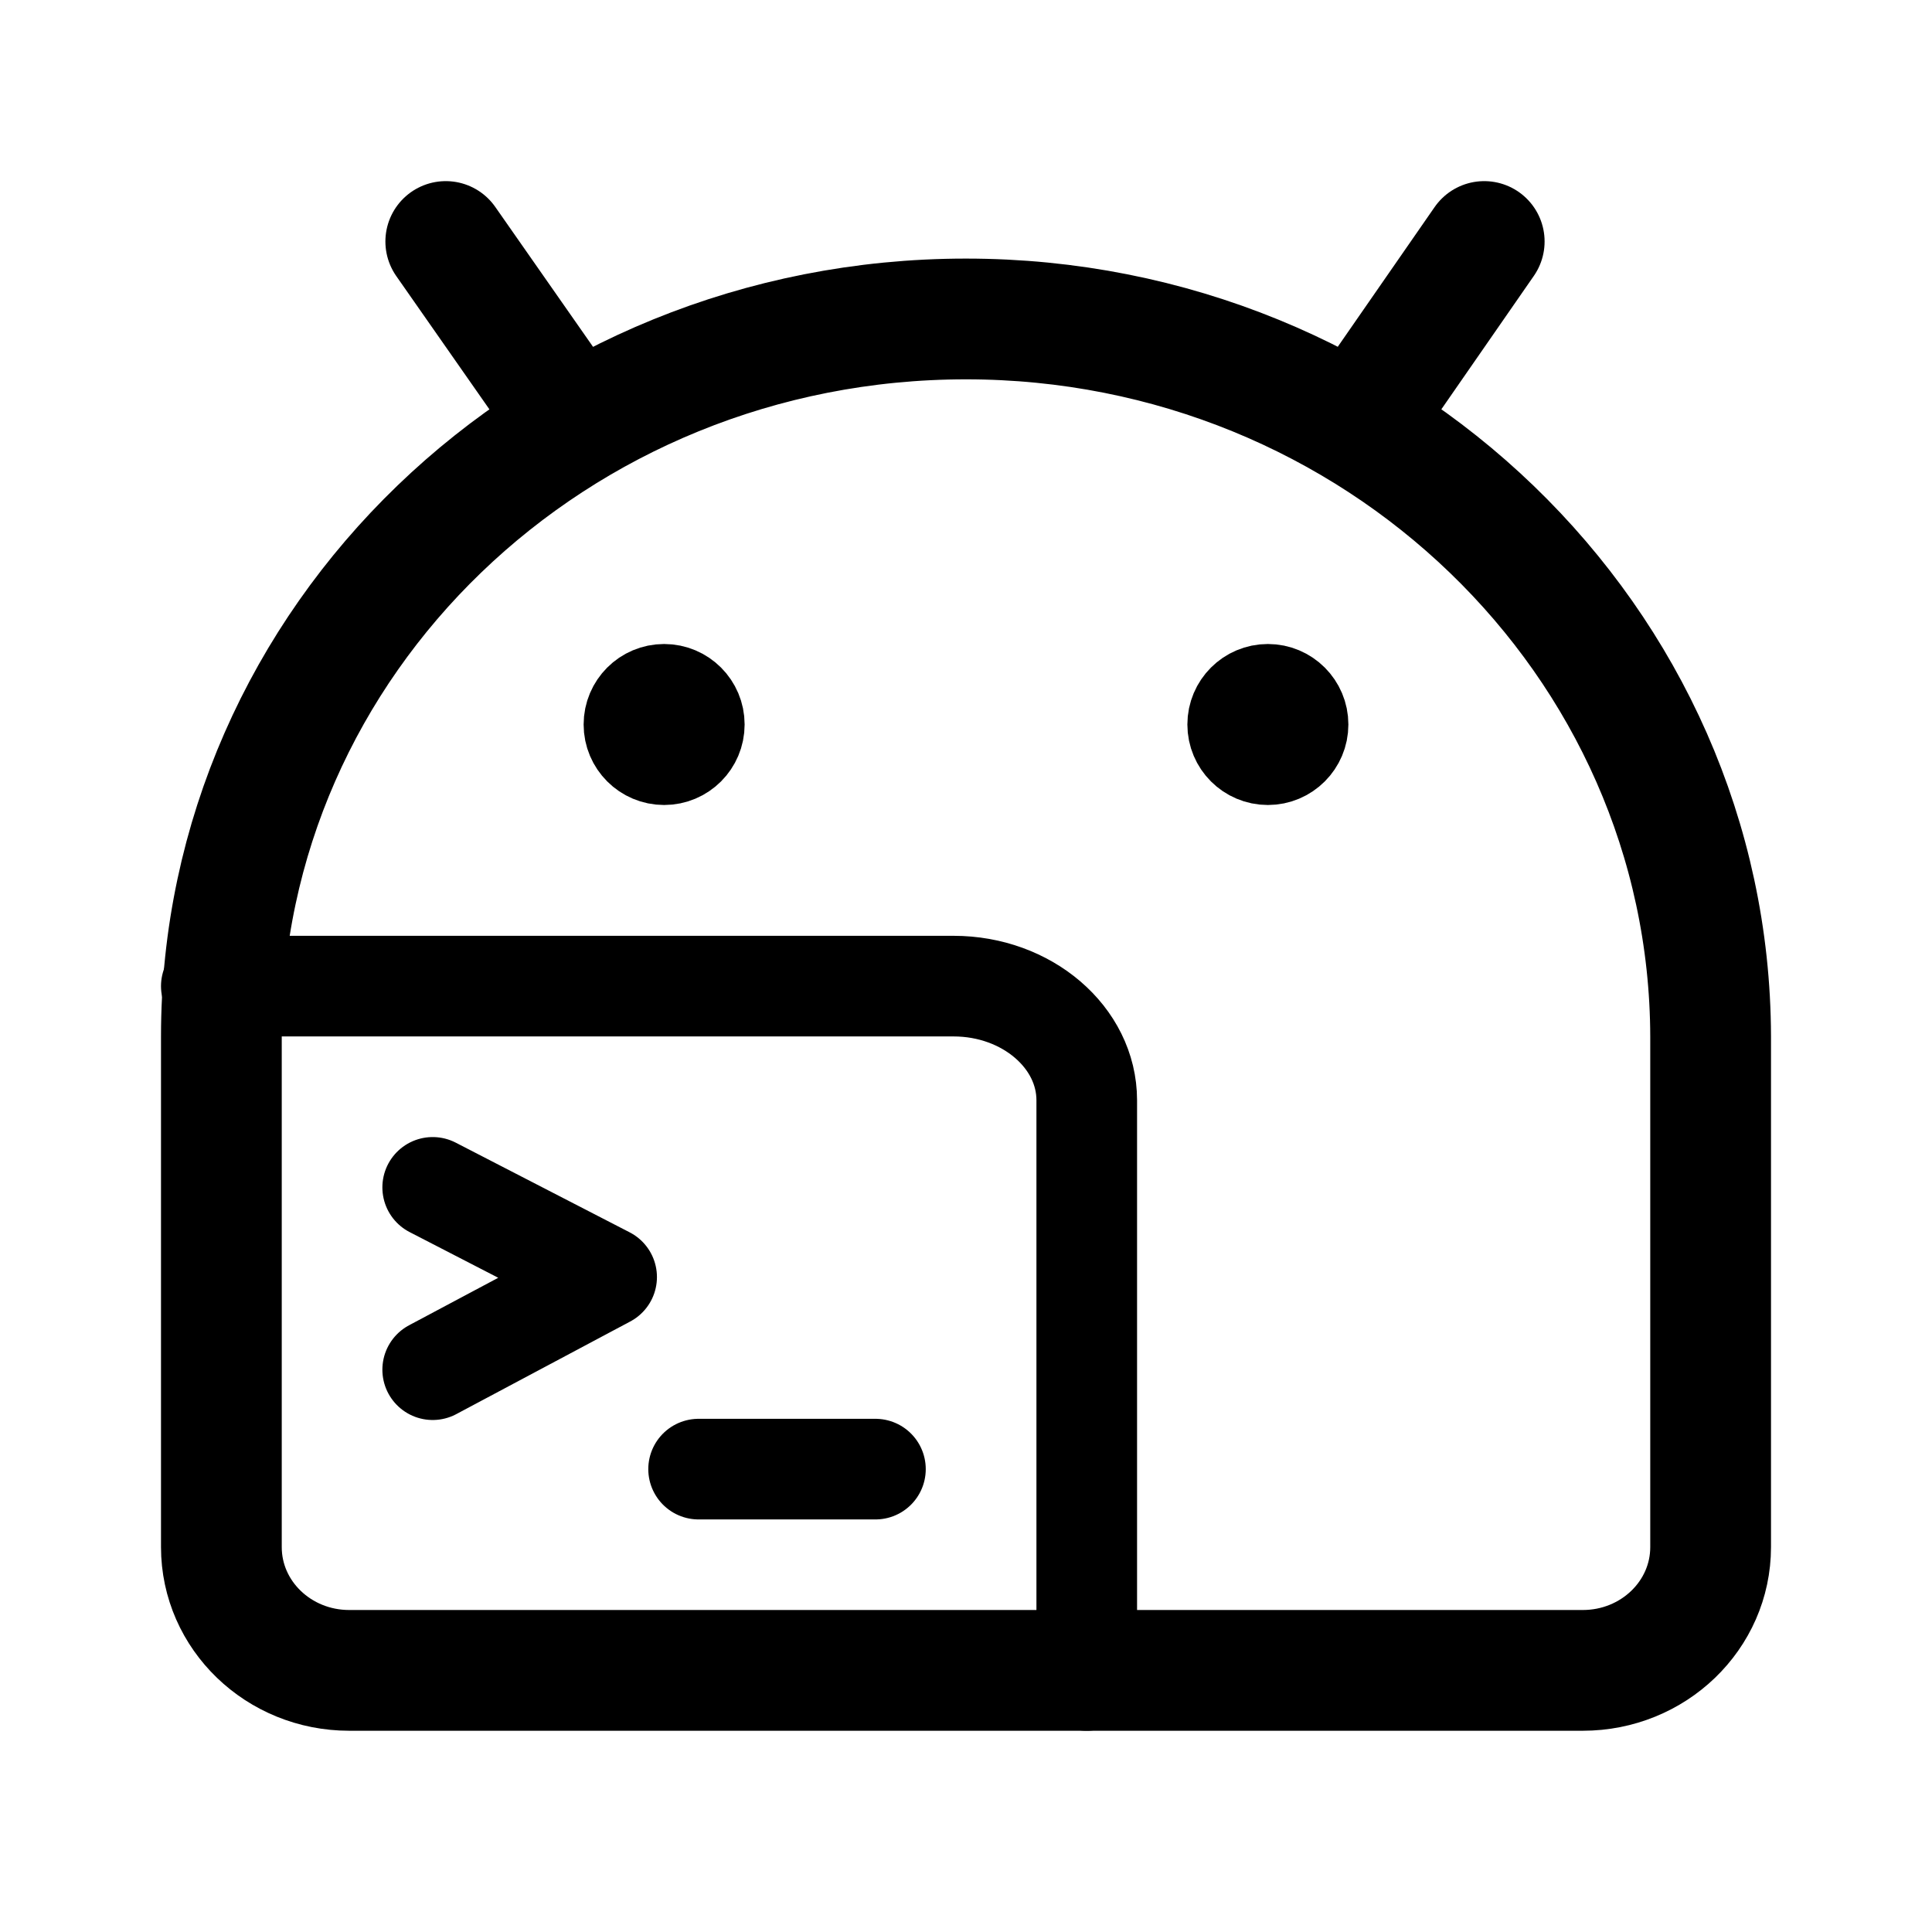
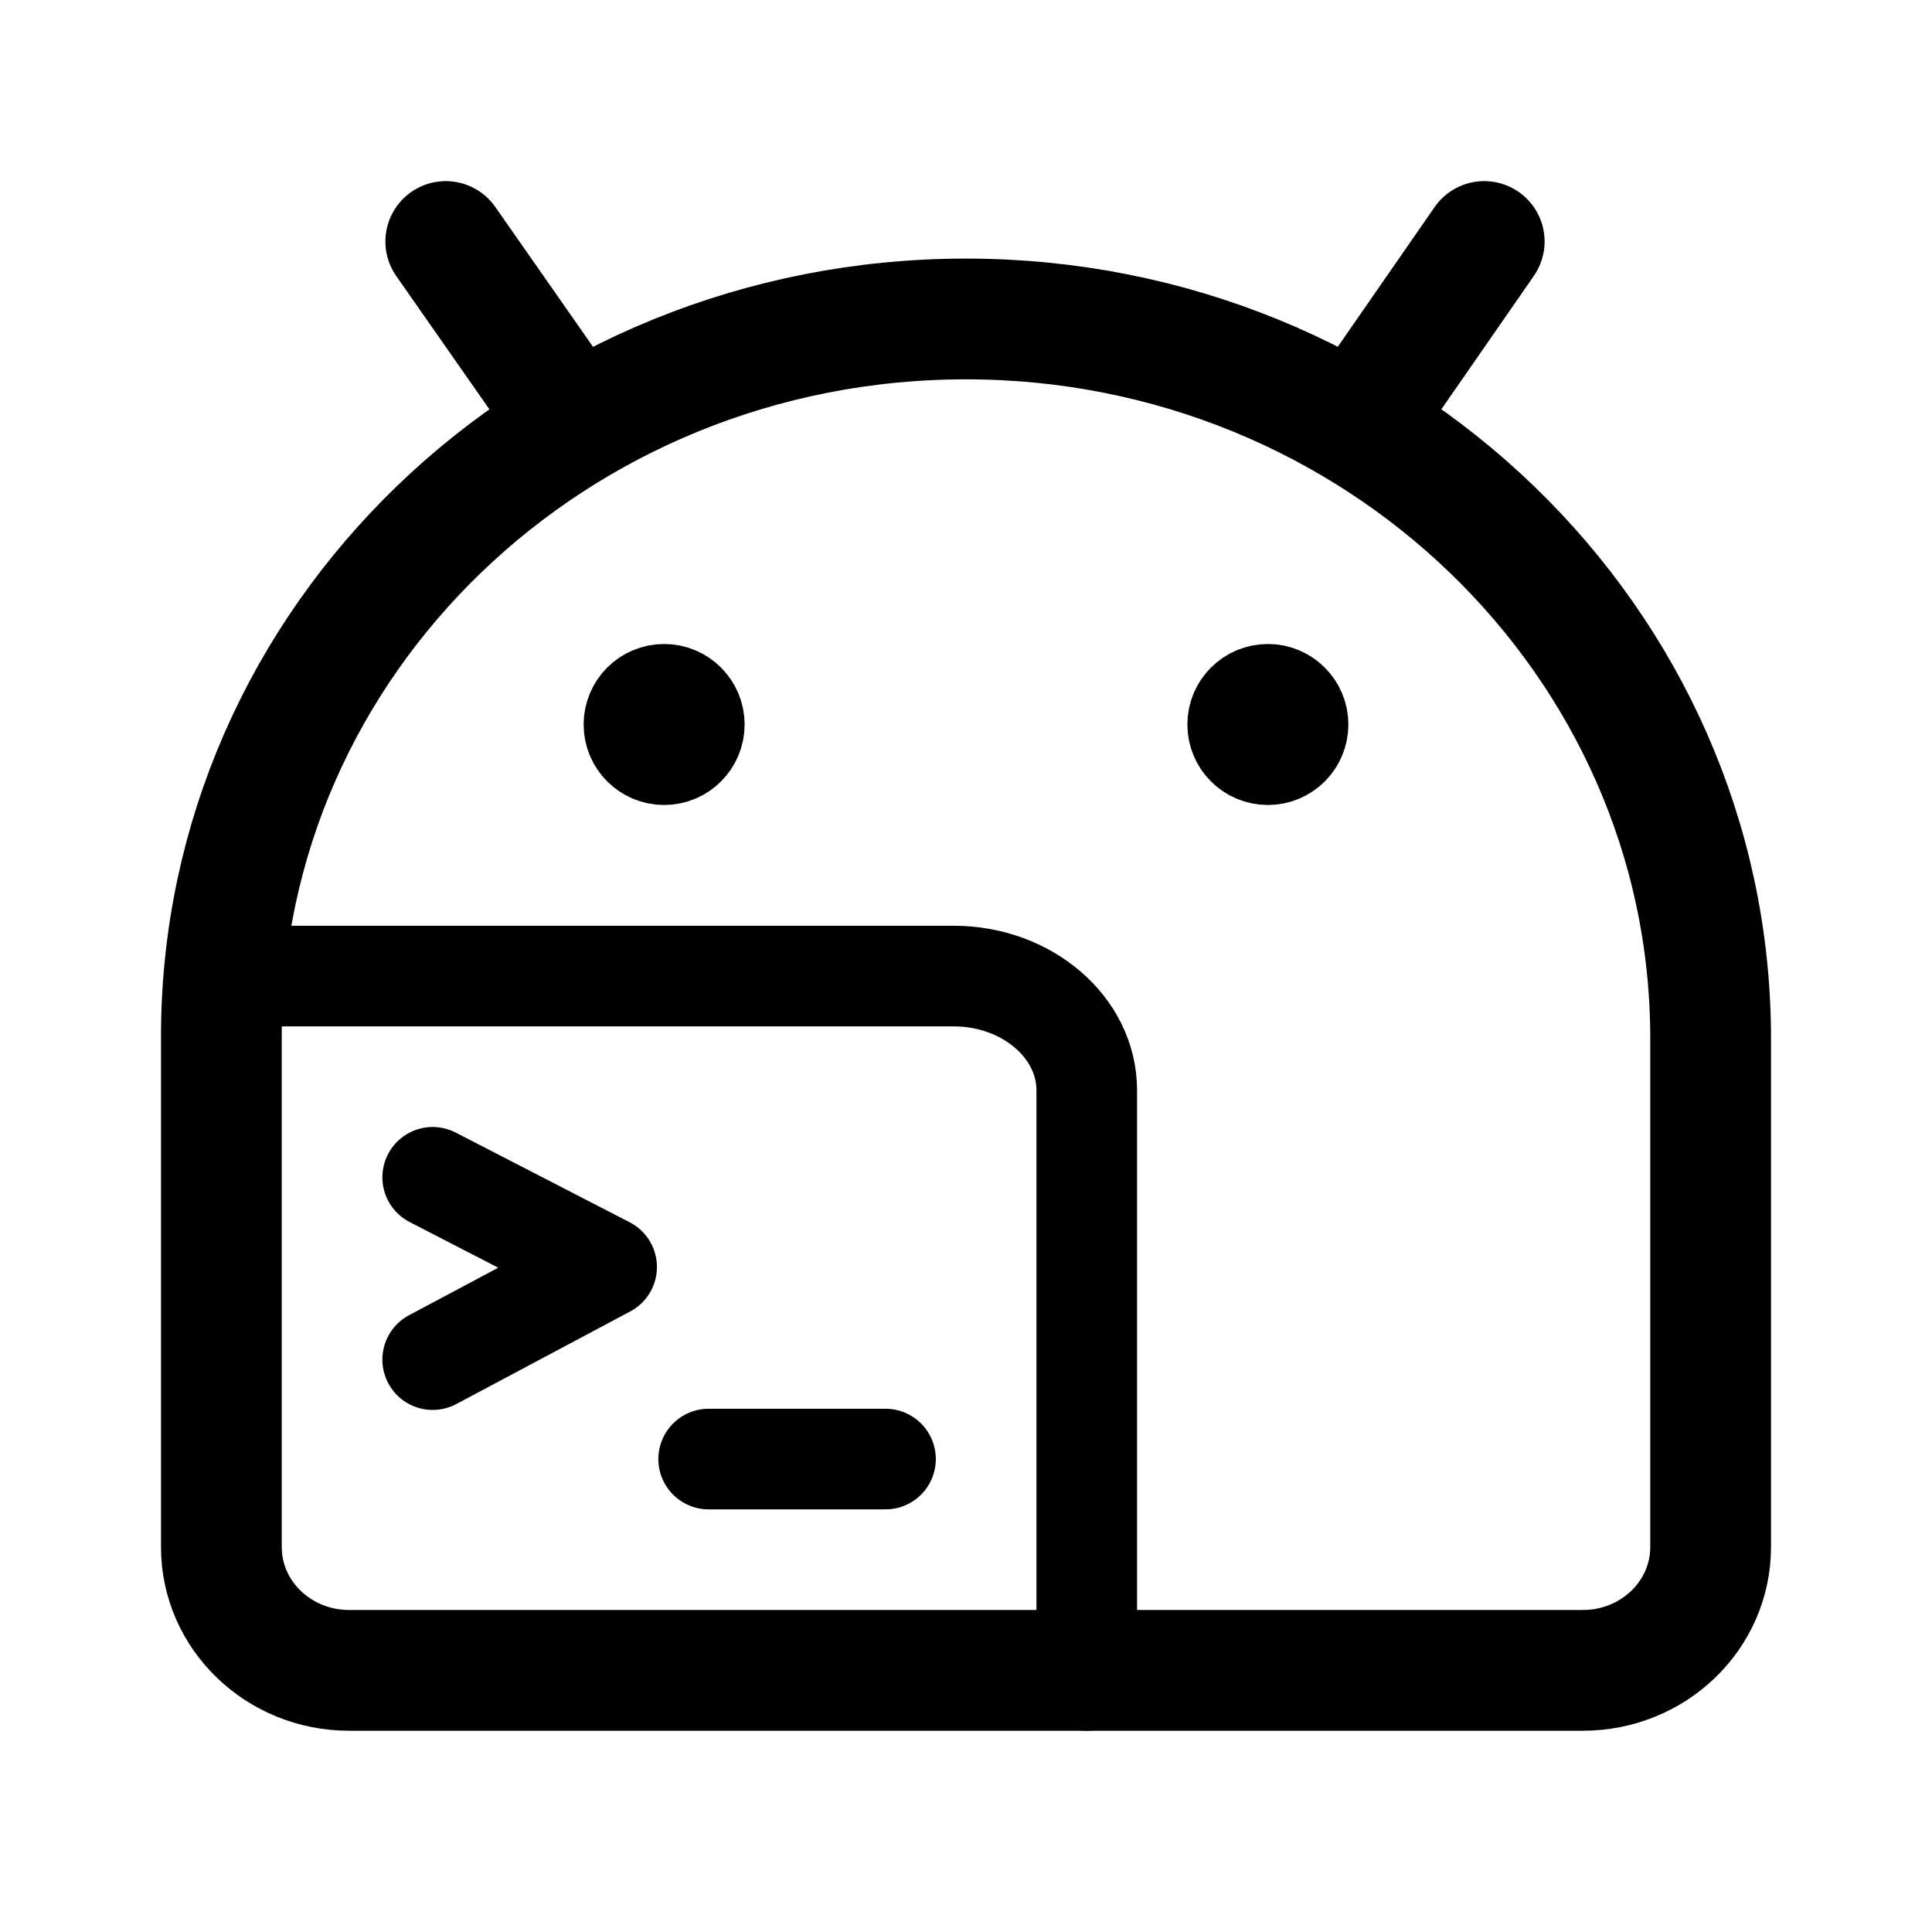
<svg xmlns="http://www.w3.org/2000/svg" width="192" height="192" viewBox="0 0 192 192" fill="none">
  <path d="M135 42.029 147.5 24M56.9 42.029 44.3 24M96 31.698c-40.9 0-74 31.904-74 71.303v50.744C22 160.531 27.7 166 34.7 166h122.6c7 0 12.7-5.469 12.7-12.255v-50.744c-.1-39.298-33.2-71.303-74-71.303Z" stroke="#000" stroke-width="12" stroke-linecap="round" stroke-linejoin="round" />
-   <path d="M21 98h73.768C102.06 98 108 103.1 108 109.344V167" stroke="#000" stroke-width="10" stroke-linecap="round" stroke-linejoin="round" />
-   <path d="m43 118 17.286 8.913L43 136.118M69.426 146H87" stroke="#000" stroke-width="10" stroke-linecap="round" stroke-linejoin="round" />
+   <path d="M23 97h71.768C102.06 97 108 102.1 108 108.344V167" stroke="#000" stroke-width="10" stroke-linecap="round" stroke-linejoin="round" />
+   <path d="m43 117 17.286 8.913L43 135.118M70.426 145H88" stroke="#000" stroke-width="10" stroke-linecap="round" stroke-linejoin="round" />
  <circle cx="66" cy="72" r="4" stroke="#000" stroke-width="8" />
  <circle cx="126" cy="72" r="4" stroke="#000" stroke-width="8" />
</svg>
